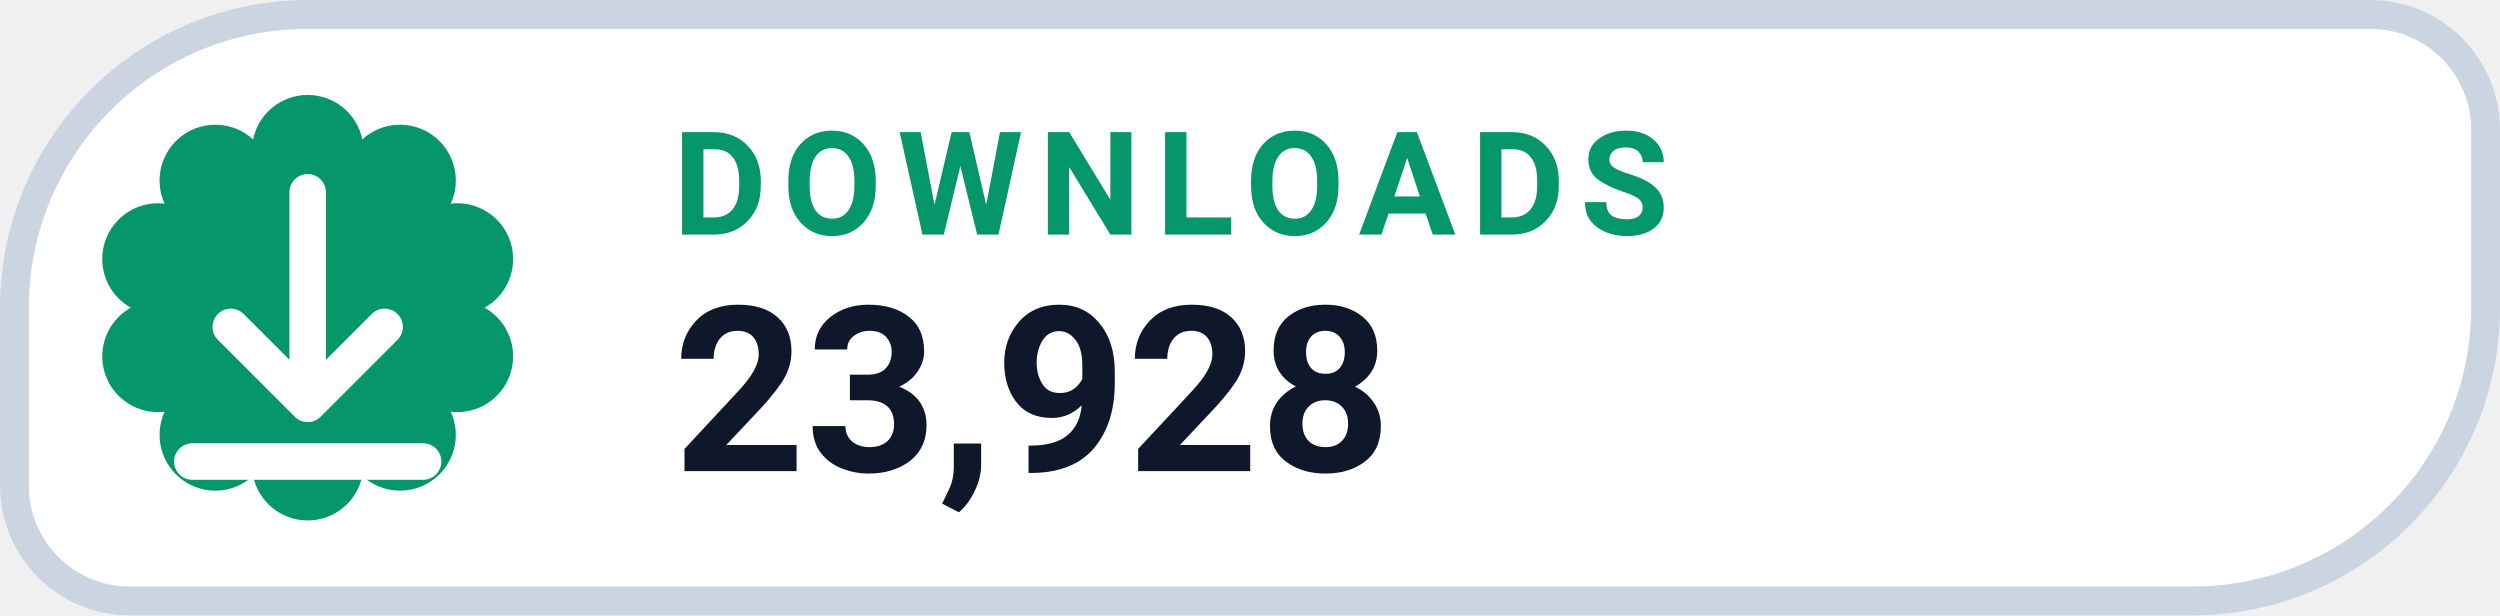
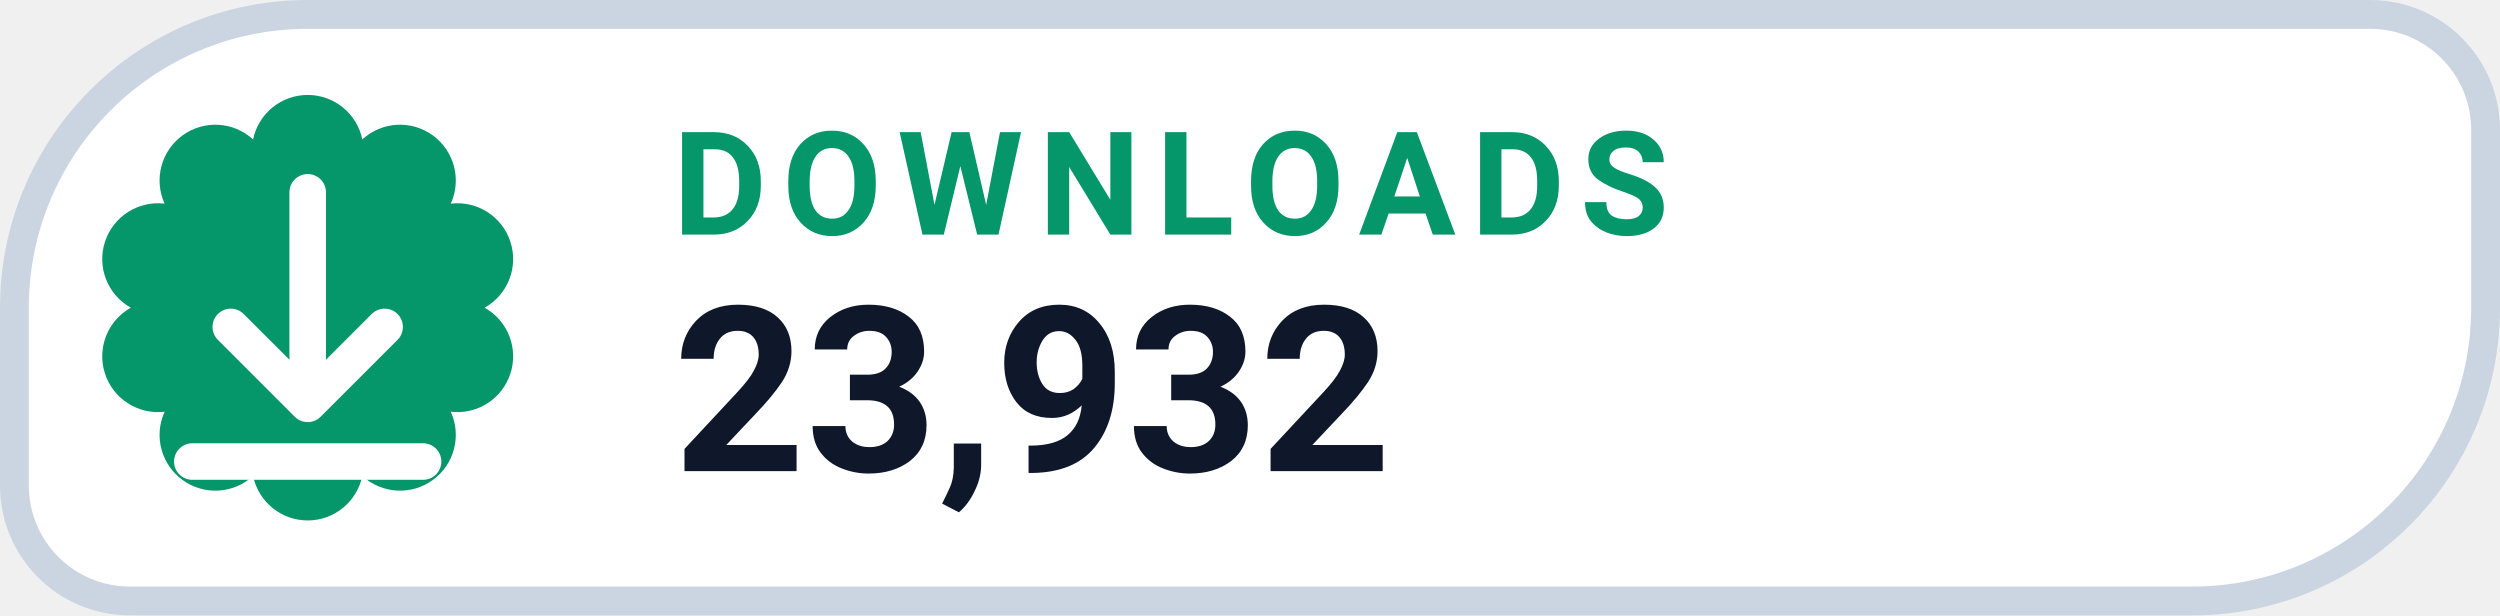
- <svg xmlns="http://www.w3.org/2000/svg" width="130" height="32" viewBox="0 0 130 32" role="img" aria-label="DOWNLOADS 23,928">
+ <svg xmlns="http://www.w3.org/2000/svg" width="130" height="32" viewBox="0 0 130 32" role="img" aria-label="DOWNLOADS 23,932">
  <path d="M 16.00 0.75 H 123.25 A 6.00 6.00 0 0 1 129.25 6.75 V 16.00 A 15.25 15.25 0 0 1 114.00 31.25 H 6.75 A 6.00 6.00 0 0 1 0.75 25.25 V 16.00 A 15.25 15.25 0 0 1 16.00 0.75 Z" fill="#FFFFFF" stroke="#CBD5E1" stroke-width="1.5" />
  <path d="M 13.16 7.25 A 2.90 2.90 0 0 1 18.84 7.25 A 2.90 2.90 0 0 1 23.44 10.59 A 2.90 2.90 0 0 1 25.20 16.00 A 2.90 2.90 0 0 1 23.44 21.41 A 2.90 2.90 0 0 1 18.84 24.75 A 2.90 2.90 0 0 1 13.16 24.75 A 2.90 2.90 0 0 1 8.56 21.41 A 2.90 2.90 0 0 1 6.80 16.00 A 2.90 2.90 0 0 1 8.56 10.59 A 2.90 2.90 0 0 1 13.16 7.25 Z" fill="#059669" />
  <g transform="translate(16 16)" style="color:#FFFFFF;">
    <path d="M0 -6 v11 m0 0 l4 -4 m-4 4 l-4 -4 M-6 8 h12" fill="none" stroke="currentColor" stroke-width="1.9" stroke-linecap="round" stroke-linejoin="round" />
  </g>
  <text x="35" y="12.2" fill="#059669" font-family="-apple-system,BlinkMacSystemFont,'Segoe UI',Roboto,Helvetica,Arial,sans-serif" font-size="7.5" font-weight="700" letter-spacing=".8">DOWNLOADS</text>
-   <text x="35" y="24.5" fill="#0F172A" font-family="-apple-system,BlinkMacSystemFont,'Segoe UI',Roboto,Helvetica,Arial,sans-serif" font-size="12" font-weight="750">23,928</text>
+   <text x="35" y="24.5" fill="#0F172A" font-family="-apple-system,BlinkMacSystemFont,'Segoe UI',Roboto,Helvetica,Arial,sans-serif" font-size="12" font-weight="750">23,932</text>
</svg>
